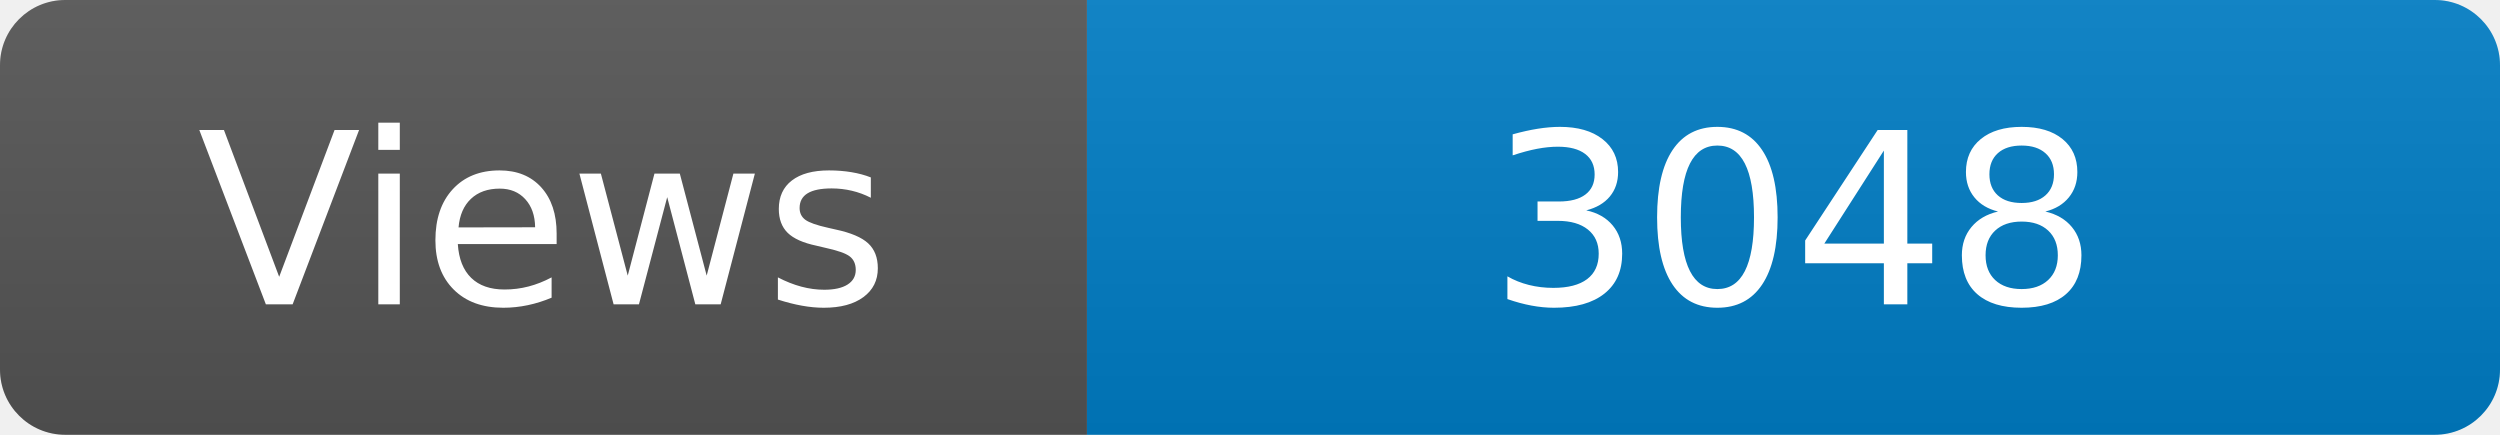
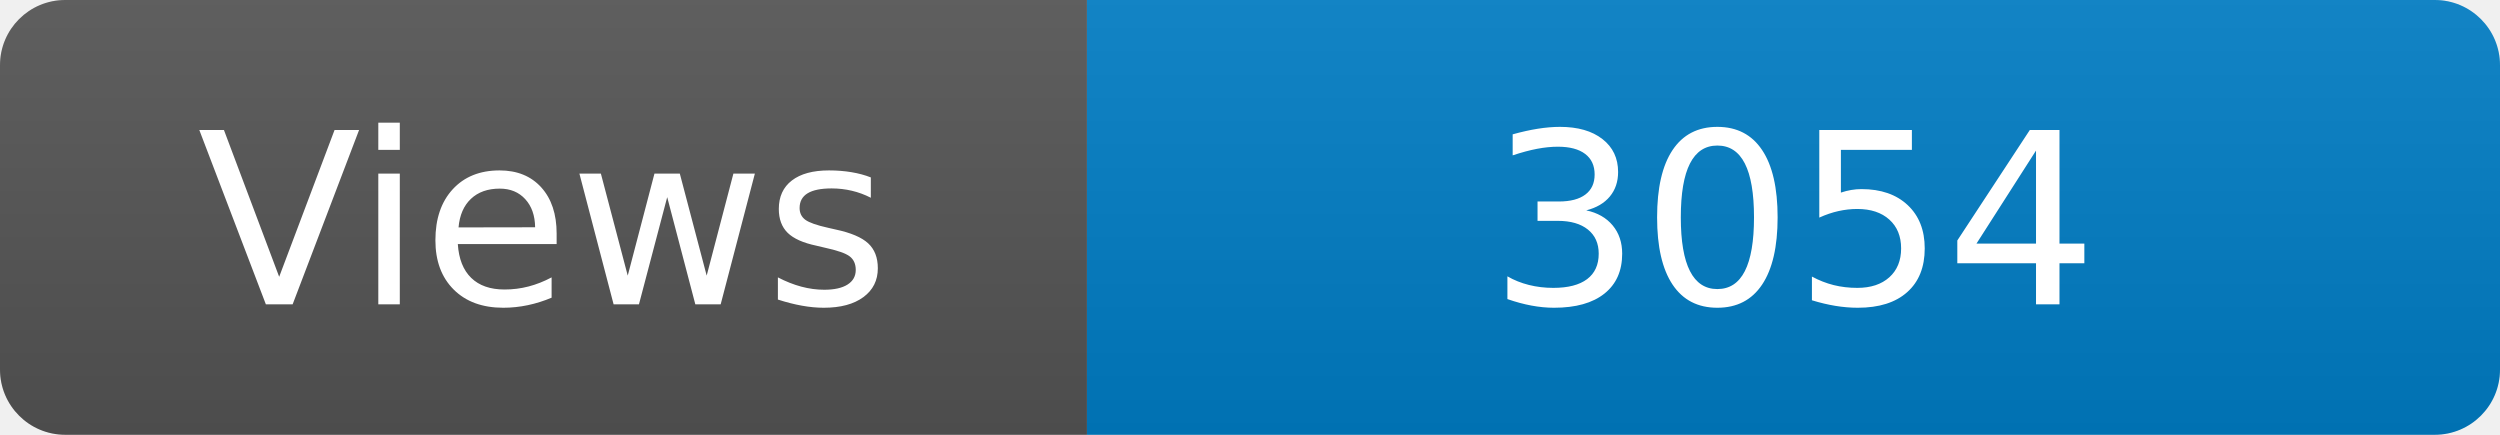
<svg xmlns="http://www.w3.org/2000/svg" width="115" height="20" role="img" aria-label="Maintained?: yes">
  <linearGradient id="s" x2="0" y2="100%">
    <stop offset="0" stop-color="#bbb" stop-opacity=".1" />
    <stop offset="1" stop-opacity=".1" />
  </linearGradient>
  <clipPath id="r">
    <rect width="115" height="20" rx="3" fill="#fff" />
  </clipPath>
  <g clip-path="url(#r)">
    <rect width="50" height="20" fill="#555" />
    <rect x="50" width="160" height="20" fill="#007ec6" />
    <rect width="115" height="20" fill="url(#s)" />
  </g>
  <g fill="#fff" text-anchor="middle" font-family="Verdana,Geneva,DejaVu Sans,sans-serif" font-size="110">
    <text x="250" y="140" transform="scale(.1)" fill="#fff">Views</text>
-     <text x="825" y="140" transform="scale(.1)" fill="#fff">3048</text>
+     <text x="825" y="140" transform="scale(.1)" fill="#fff">3054</text>
  </g>
</svg>
